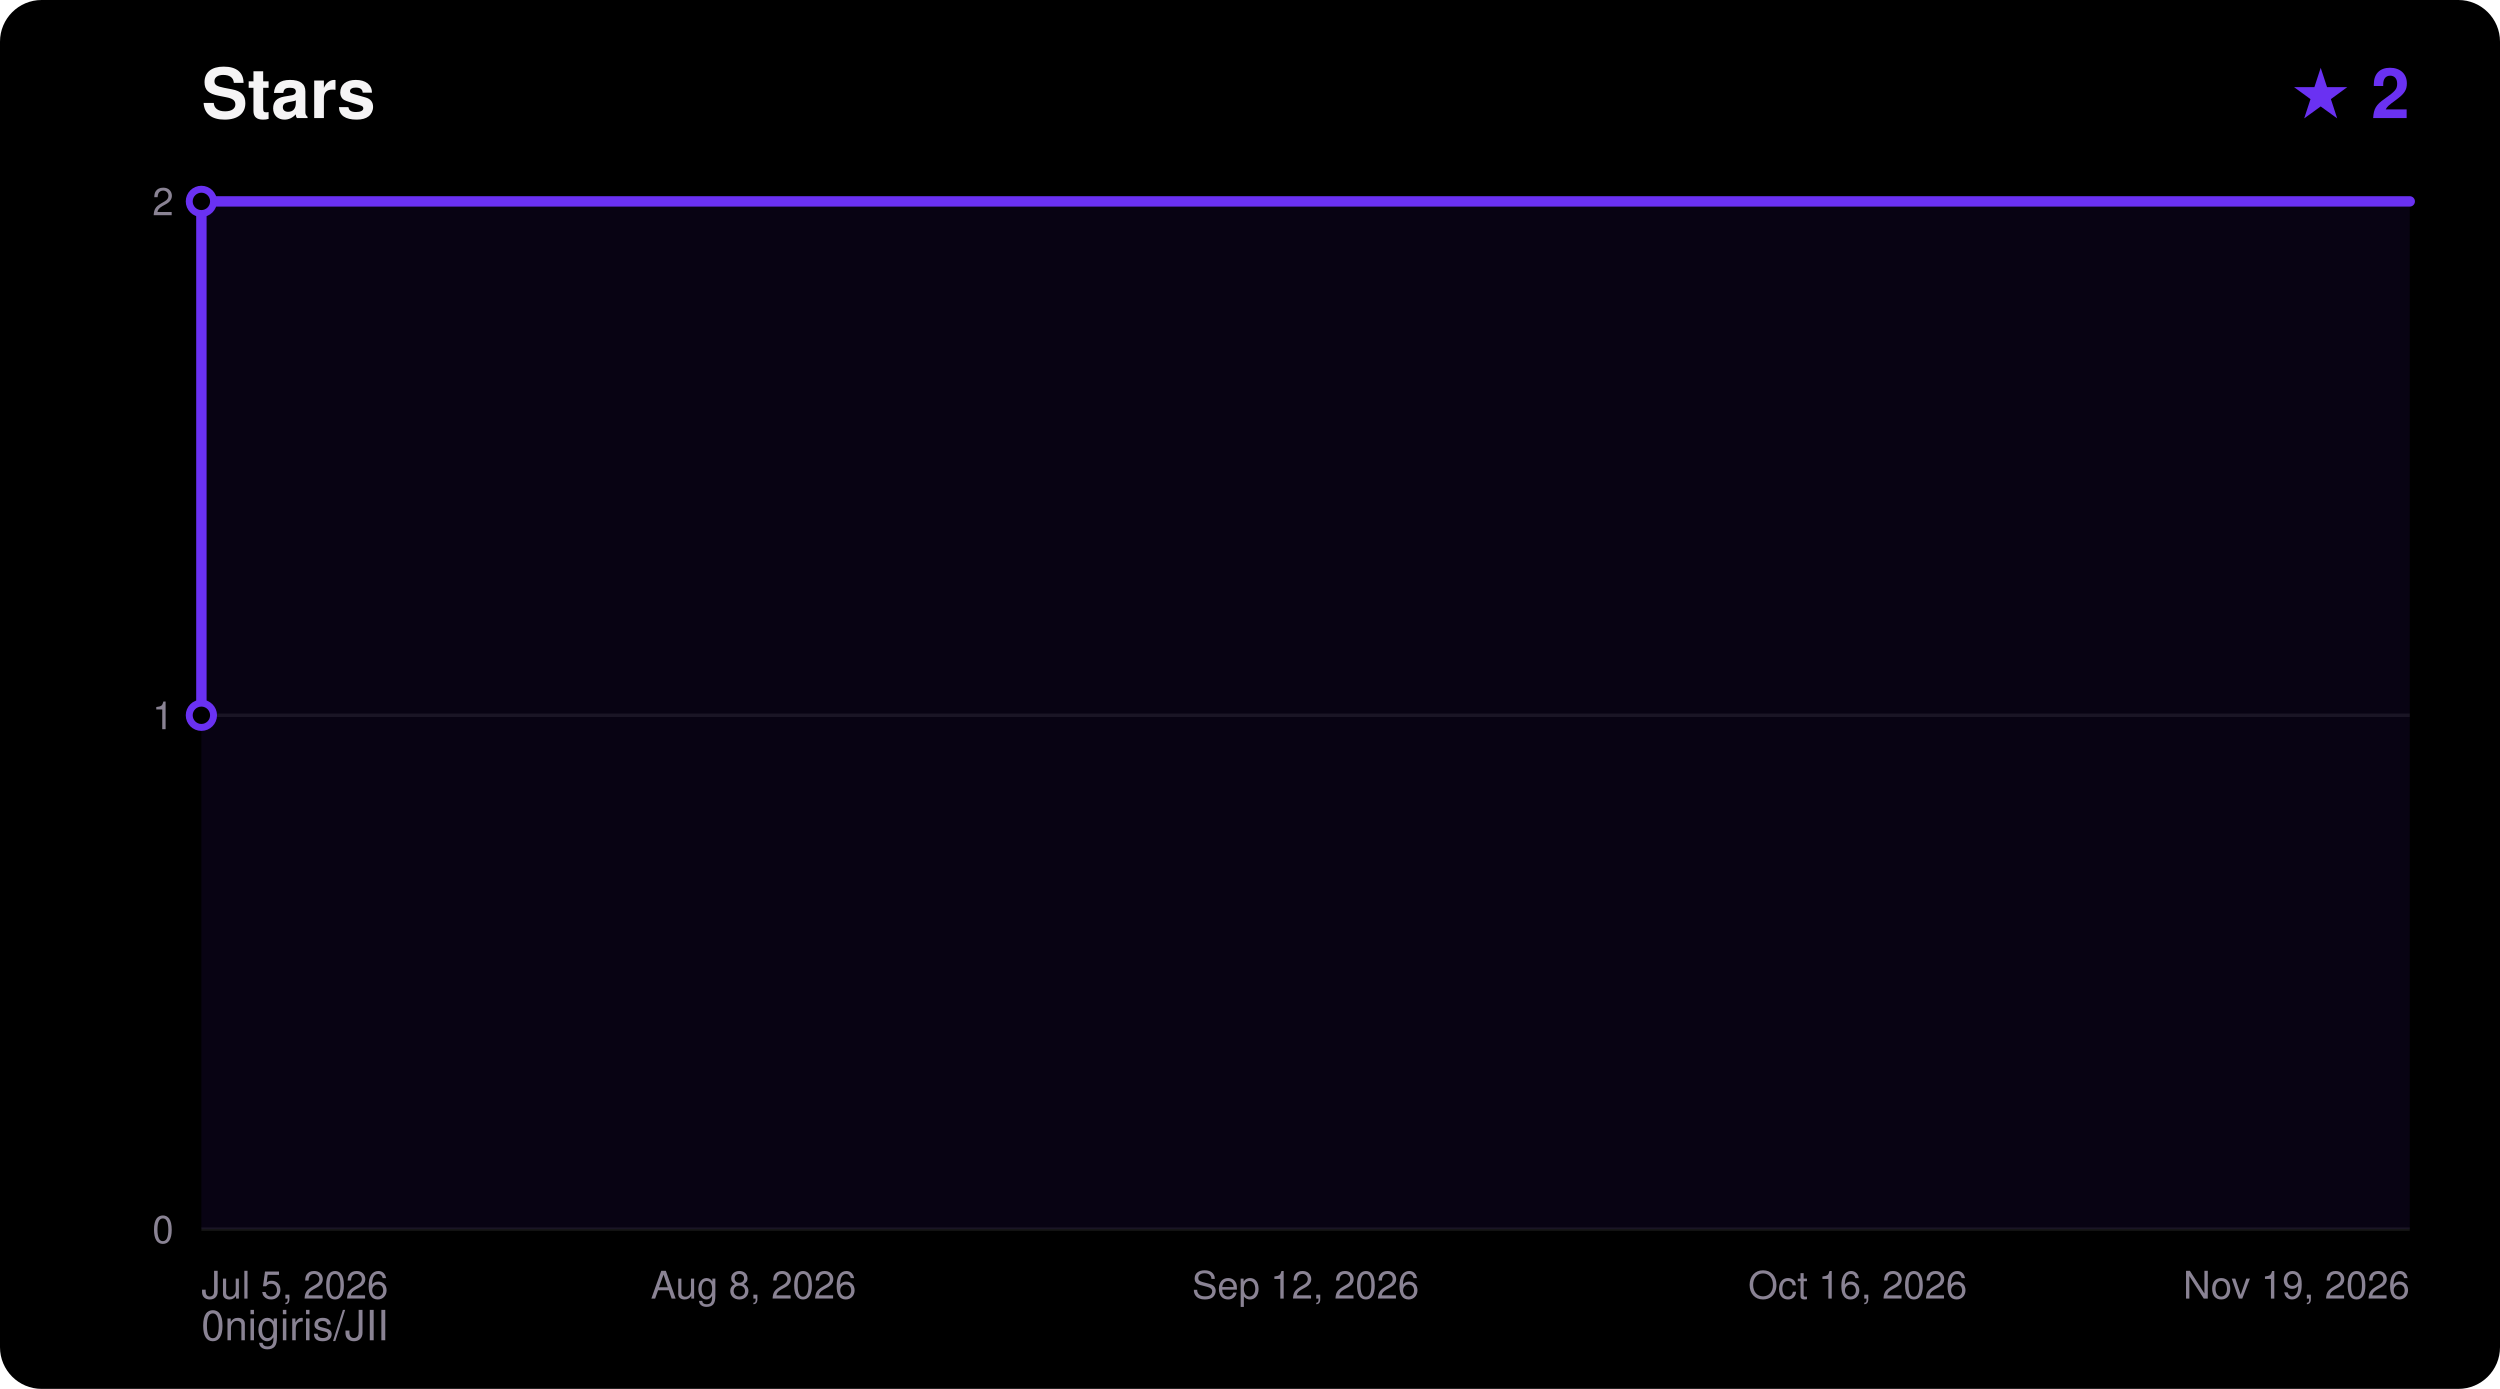
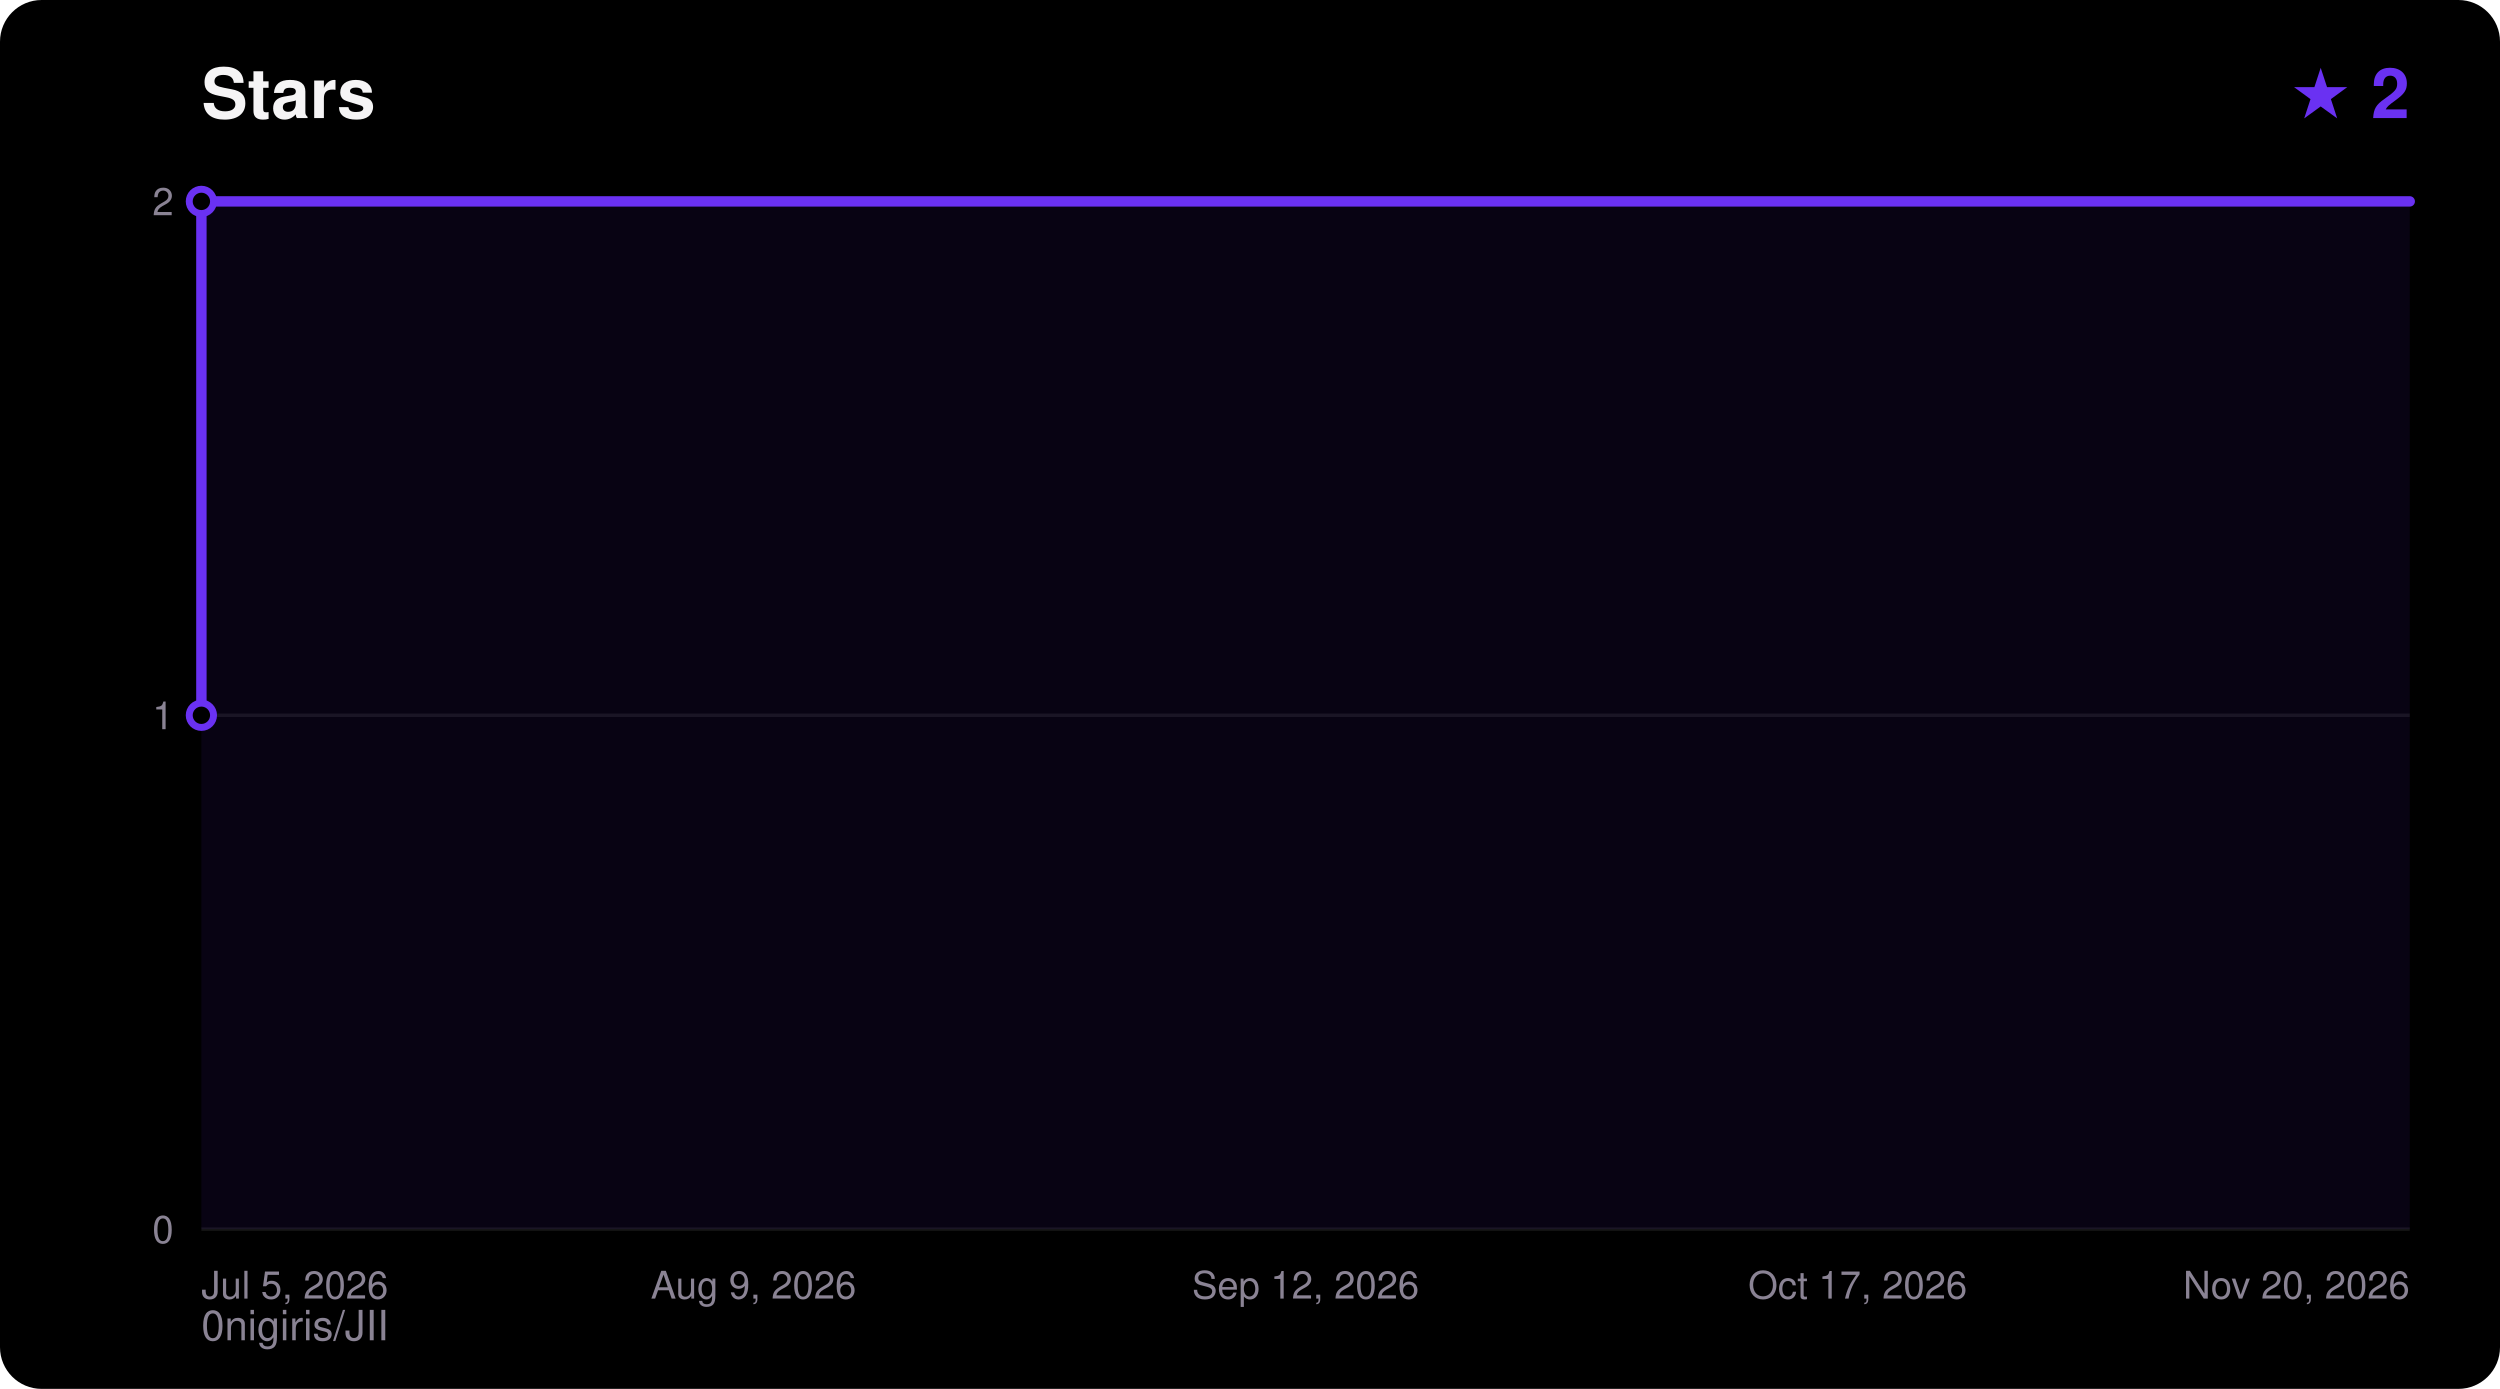
<svg xmlns="http://www.w3.org/2000/svg" width="720" height="400" viewBox="0 0 720 400" font-family="ui-sans-serif,Segoe UI,Helvetica,Arial,sans-serif">
  <rect width="720" height="400" rx="12" fill="#000000" />
  <text x="58" y="34" fill="#F5F4F5" font-size="20" font-weight="700">Stars</text>
  <text x="694" y="34" fill="#6A31F2" font-size="20" font-weight="700" text-anchor="end">★ 2</text>
  <text x="58" y="386" fill="#8A8394" font-size="12">0nigiris/JII</text>
  <line x1="58" y1="354.0" x2="694" y2="354.0" stroke="#FFFFFF14" stroke-width="1" />
  <text x="50" y="358.0" fill="#8A8394" font-size="11" text-anchor="end">0</text>
  <line x1="58" y1="206.0" x2="694" y2="206.0" stroke="#FFFFFF14" stroke-width="1" />
  <text x="50" y="210.0" fill="#8A8394" font-size="11" text-anchor="end">1</text>
  <line x1="58" y1="58.0" x2="694" y2="58.0" stroke="#FFFFFF14" stroke-width="1" />
  <text x="50" y="62.0" fill="#8A8394" font-size="11" text-anchor="end">2</text>
  <text x="58.0" y="374.0" fill="#8A8394" font-size="11" text-anchor="start">Jul 5, 2026</text>
-   <text x="217.0" y="374.0" fill="#8A8394" font-size="11" text-anchor="middle">Aug 8, 2026</text>
+   <text x="217.0" y="374.0" fill="#8A8394" font-size="11" text-anchor="middle">Aug 9, 2026</text>
  <text x="376.0" y="374.0" fill="#8A8394" font-size="11" text-anchor="middle">Sep 12, 2026</text>
-   <text x="535.0" y="374.0" fill="#8A8394" font-size="11" text-anchor="middle">Oct 16, 2026</text>
-   <text x="694.0" y="374.0" fill="#8A8394" font-size="11" text-anchor="end">Nov 19, 2026</text>
+   <text x="535.0" y="374.0" fill="#8A8394" font-size="11" text-anchor="middle">Oct 17, 2026</text>
+   <text x="694.0" y="374.0" fill="#8A8394" font-size="11" text-anchor="end">Nov 20, 2026</text>
  <polygon points="58.0,354.0 58.0,206.0 58.0,58.0 694.0,58.0 694.0,354.0" fill="#6A31F2" fill-opacity="0.08" />
  <polyline points="58.0,206.0 58.0,58.0 694.0,58.0" fill="none" stroke="#6A31F2" stroke-width="3" stroke-linejoin="round" stroke-linecap="round" />
  <circle cx="58.0" cy="206.0" r="3.5" fill="#000000" stroke="#6A31F2" stroke-width="2" />
  <circle cx="58.0" cy="58.0" r="3.5" fill="#000000" stroke="#6A31F2" stroke-width="2" />
</svg>
